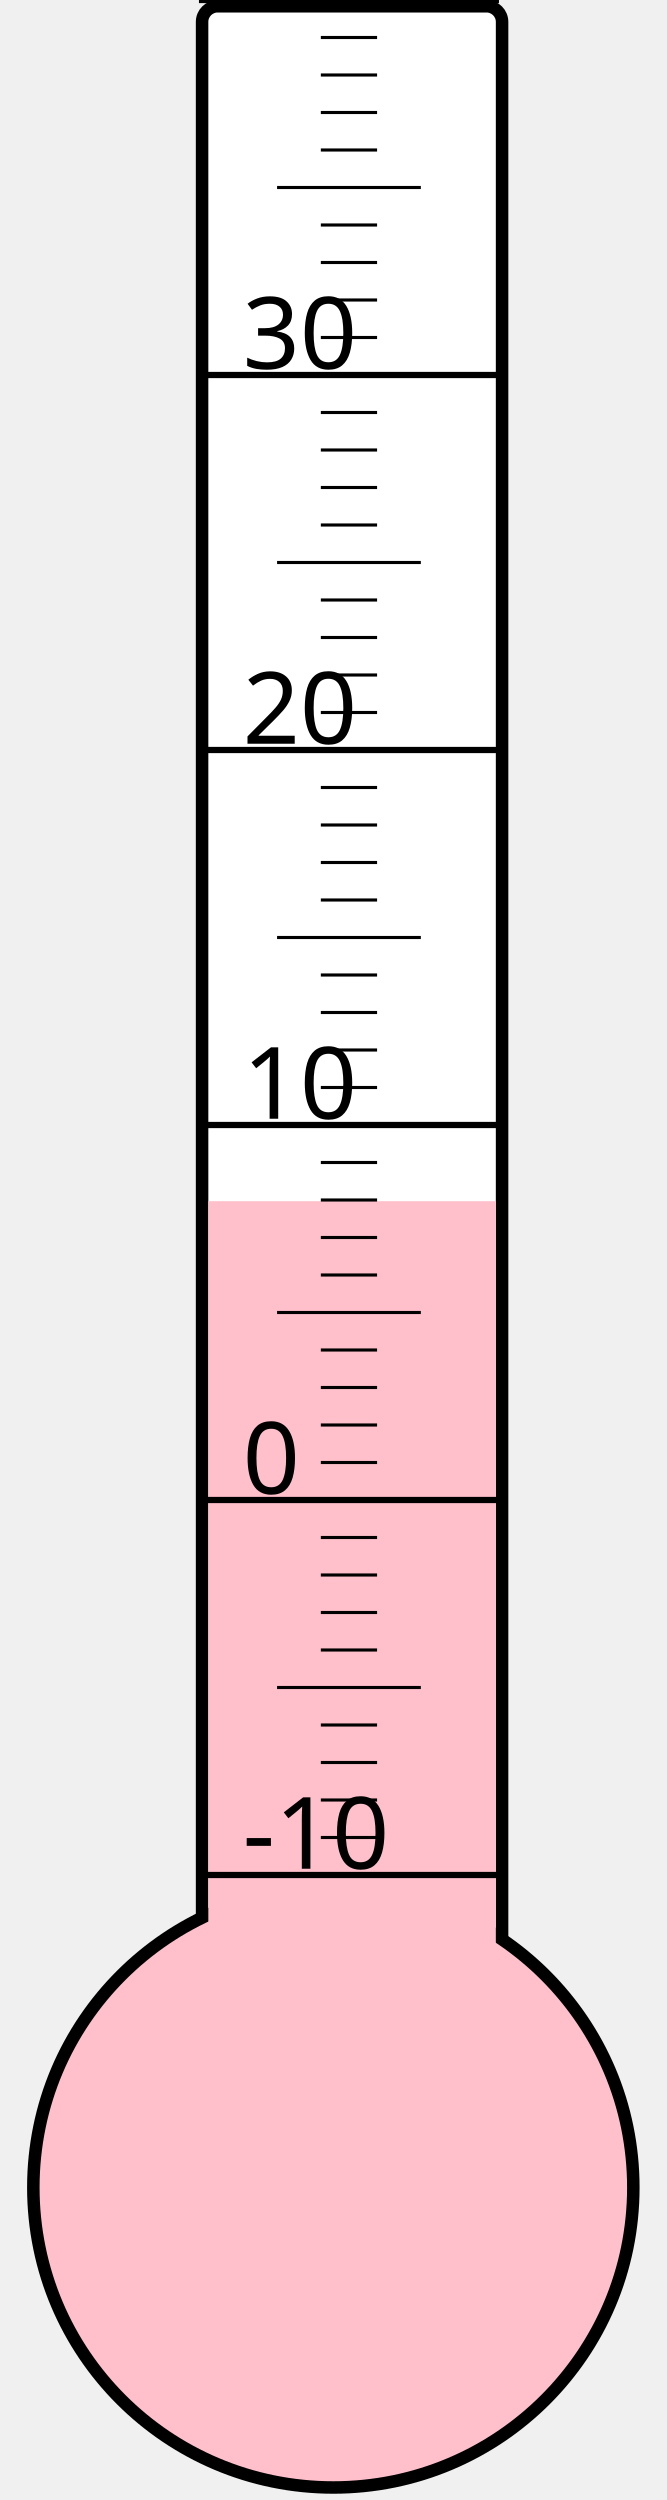
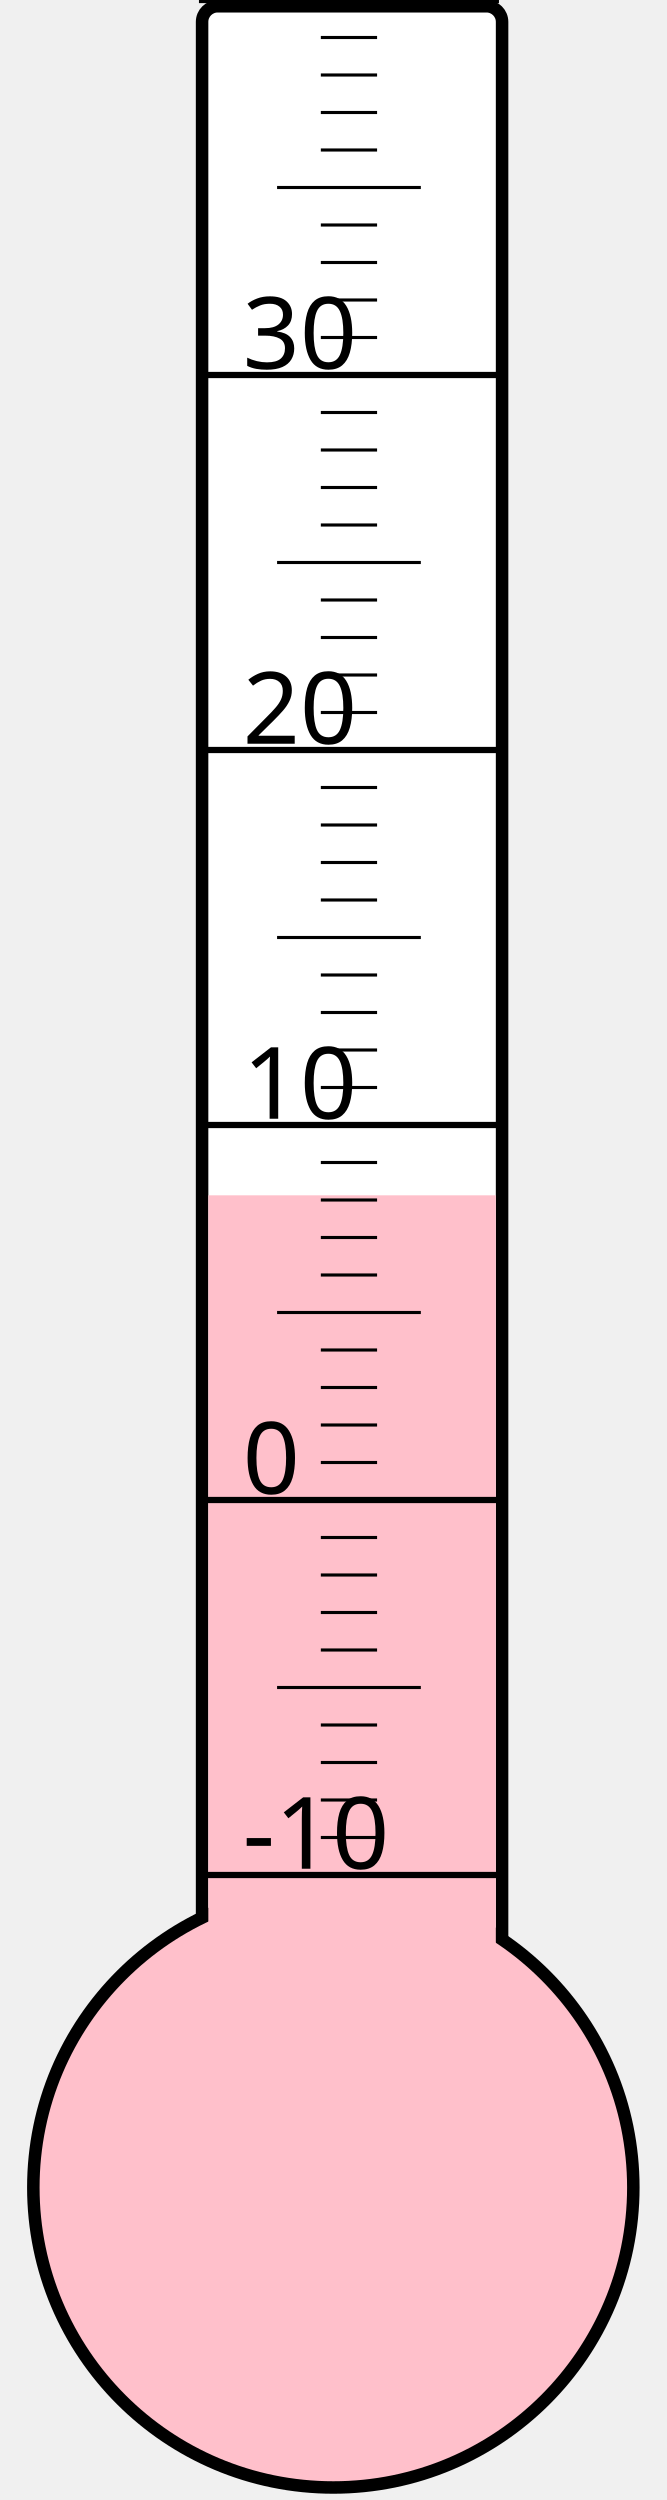
<svg xmlns="http://www.w3.org/2000/svg" width="40px" height="150px" viewBox="0 0 200 800">
  <rect width="200" height="800" x="0" y="0" style="fill: #ffffeb; fill-opacity: 0;" />
  <rect width="96" height="680" x="58" y="2" rx="5" ry="5" style="fill: white; fill-opacity: 1; stroke: black; stroke-width: 4;" />
  <circle cx="100" cy="700" r="96" style="fill: pink; stroke: black; stroke-width: 4;" />
-   <rect width="92" height="315.625" x="60" y="384.375" style="fill: pink; fill-opacity: 1; stroke-width: 0;" />
+   <rect width="92" height="317.5" x="60" y="382.5" style="fill: pink; fill-opacity: 1; stroke-width: 0;" />
  <text x="71" y="598" style="font-family: sans-serif; font-size: 24pt;">-10</text>
  <text x="71" y="478" style="font-family: sans-serif; font-size: 24pt;">0</text>
  <text x="71" y="358" style="font-family: sans-serif; font-size: 24pt;">10</text>
  <text x="71" y="238" style="font-family: sans-serif; font-size: 24pt;">20</text>
  <text x="71" y="118" style="font-family: sans-serif; font-size: 24pt;">30</text>
  <g style="stroke: black;">
    <line x1="57" y1="600" x2="153" y2="600" style="stroke-width: 2;" />
    <line x1="96" y1="588" x2="114" y2="588" style="stroke-width: 1;" />
    <line x1="96" y1="576" x2="114" y2="576" style="stroke-width: 1;" />
    <line x1="96" y1="564" x2="114" y2="564" style="stroke-width: 1;" />
    <line x1="96" y1="552" x2="114" y2="552" style="stroke-width: 1;" />
    <line x1="82" y1="540" x2="128" y2="540" style="stroke-width: 1;" />
    <line x1="96" y1="528" x2="114" y2="528" style="stroke-width: 1;" />
    <line x1="96" y1="516" x2="114" y2="516" style="stroke-width: 1;" />
    <line x1="96" y1="504" x2="114" y2="504" style="stroke-width: 1;" />
    <line x1="96" y1="492" x2="114" y2="492" style="stroke-width: 1;" />
    <line x1="57" y1="480" x2="153" y2="480" style="stroke-width: 2;" />
    <line x1="96" y1="468" x2="114" y2="468" style="stroke-width: 1;" />
    <line x1="96" y1="456" x2="114" y2="456" style="stroke-width: 1;" />
    <line x1="96" y1="444" x2="114" y2="444" style="stroke-width: 1;" />
    <line x1="96" y1="432" x2="114" y2="432" style="stroke-width: 1;" />
    <line x1="82" y1="420" x2="128" y2="420" style="stroke-width: 1;" />
    <line x1="96" y1="408" x2="114" y2="408" style="stroke-width: 1;" />
    <line x1="96" y1="396" x2="114" y2="396" style="stroke-width: 1;" />
    <line x1="96" y1="384" x2="114" y2="384" style="stroke-width: 1;" />
    <line x1="96" y1="372" x2="114" y2="372" style="stroke-width: 1;" />
    <line x1="57" y1="360" x2="153" y2="360" style="stroke-width: 2;" />
    <line x1="96" y1="348" x2="114" y2="348" style="stroke-width: 1;" />
    <line x1="96" y1="336" x2="114" y2="336" style="stroke-width: 1;" />
    <line x1="96" y1="324" x2="114" y2="324" style="stroke-width: 1;" />
    <line x1="96" y1="312" x2="114" y2="312" style="stroke-width: 1;" />
    <line x1="82" y1="300" x2="128" y2="300" style="stroke-width: 1;" />
    <line x1="96" y1="288" x2="114" y2="288" style="stroke-width: 1;" />
    <line x1="96" y1="276" x2="114" y2="276" style="stroke-width: 1;" />
    <line x1="96" y1="264" x2="114" y2="264" style="stroke-width: 1;" />
    <line x1="96" y1="252" x2="114" y2="252" style="stroke-width: 1;" />
    <line x1="57" y1="240" x2="153" y2="240" style="stroke-width: 2;" />
    <line x1="96" y1="228" x2="114" y2="228" style="stroke-width: 1;" />
    <line x1="96" y1="216" x2="114" y2="216" style="stroke-width: 1;" />
    <line x1="96" y1="204" x2="114" y2="204" style="stroke-width: 1;" />
    <line x1="96" y1="192" x2="114" y2="192" style="stroke-width: 1;" />
    <line x1="82" y1="180" x2="128" y2="180" style="stroke-width: 1;" />
    <line x1="96" y1="168" x2="114" y2="168" style="stroke-width: 1;" />
    <line x1="96" y1="156" x2="114" y2="156" style="stroke-width: 1;" />
    <line x1="96" y1="144" x2="114" y2="144" style="stroke-width: 1;" />
    <line x1="96" y1="132" x2="114" y2="132" style="stroke-width: 1;" />
    <line x1="57" y1="120" x2="153" y2="120" style="stroke-width: 2;" />
    <line x1="96" y1="108" x2="114" y2="108" style="stroke-width: 1;" />
    <line x1="96" y1="96" x2="114" y2="96" style="stroke-width: 1;" />
    <line x1="96" y1="84" x2="114" y2="84" style="stroke-width: 1;" />
    <line x1="96" y1="72" x2="114" y2="72" style="stroke-width: 1;" />
    <line x1="82" y1="60" x2="128" y2="60" style="stroke-width: 1;" />
    <line x1="96" y1="48" x2="114" y2="48" style="stroke-width: 1;" />
    <line x1="96" y1="36" x2="114" y2="36" style="stroke-width: 1;" />
    <line x1="96" y1="24" x2="114" y2="24" style="stroke-width: 1;" />
    <line x1="96" y1="12" x2="114" y2="12" style="stroke-width: 1;" />
    <line x1="57" y1="0" x2="153" y2="0" style="stroke-width: 2;" />
  </g>
</svg>
